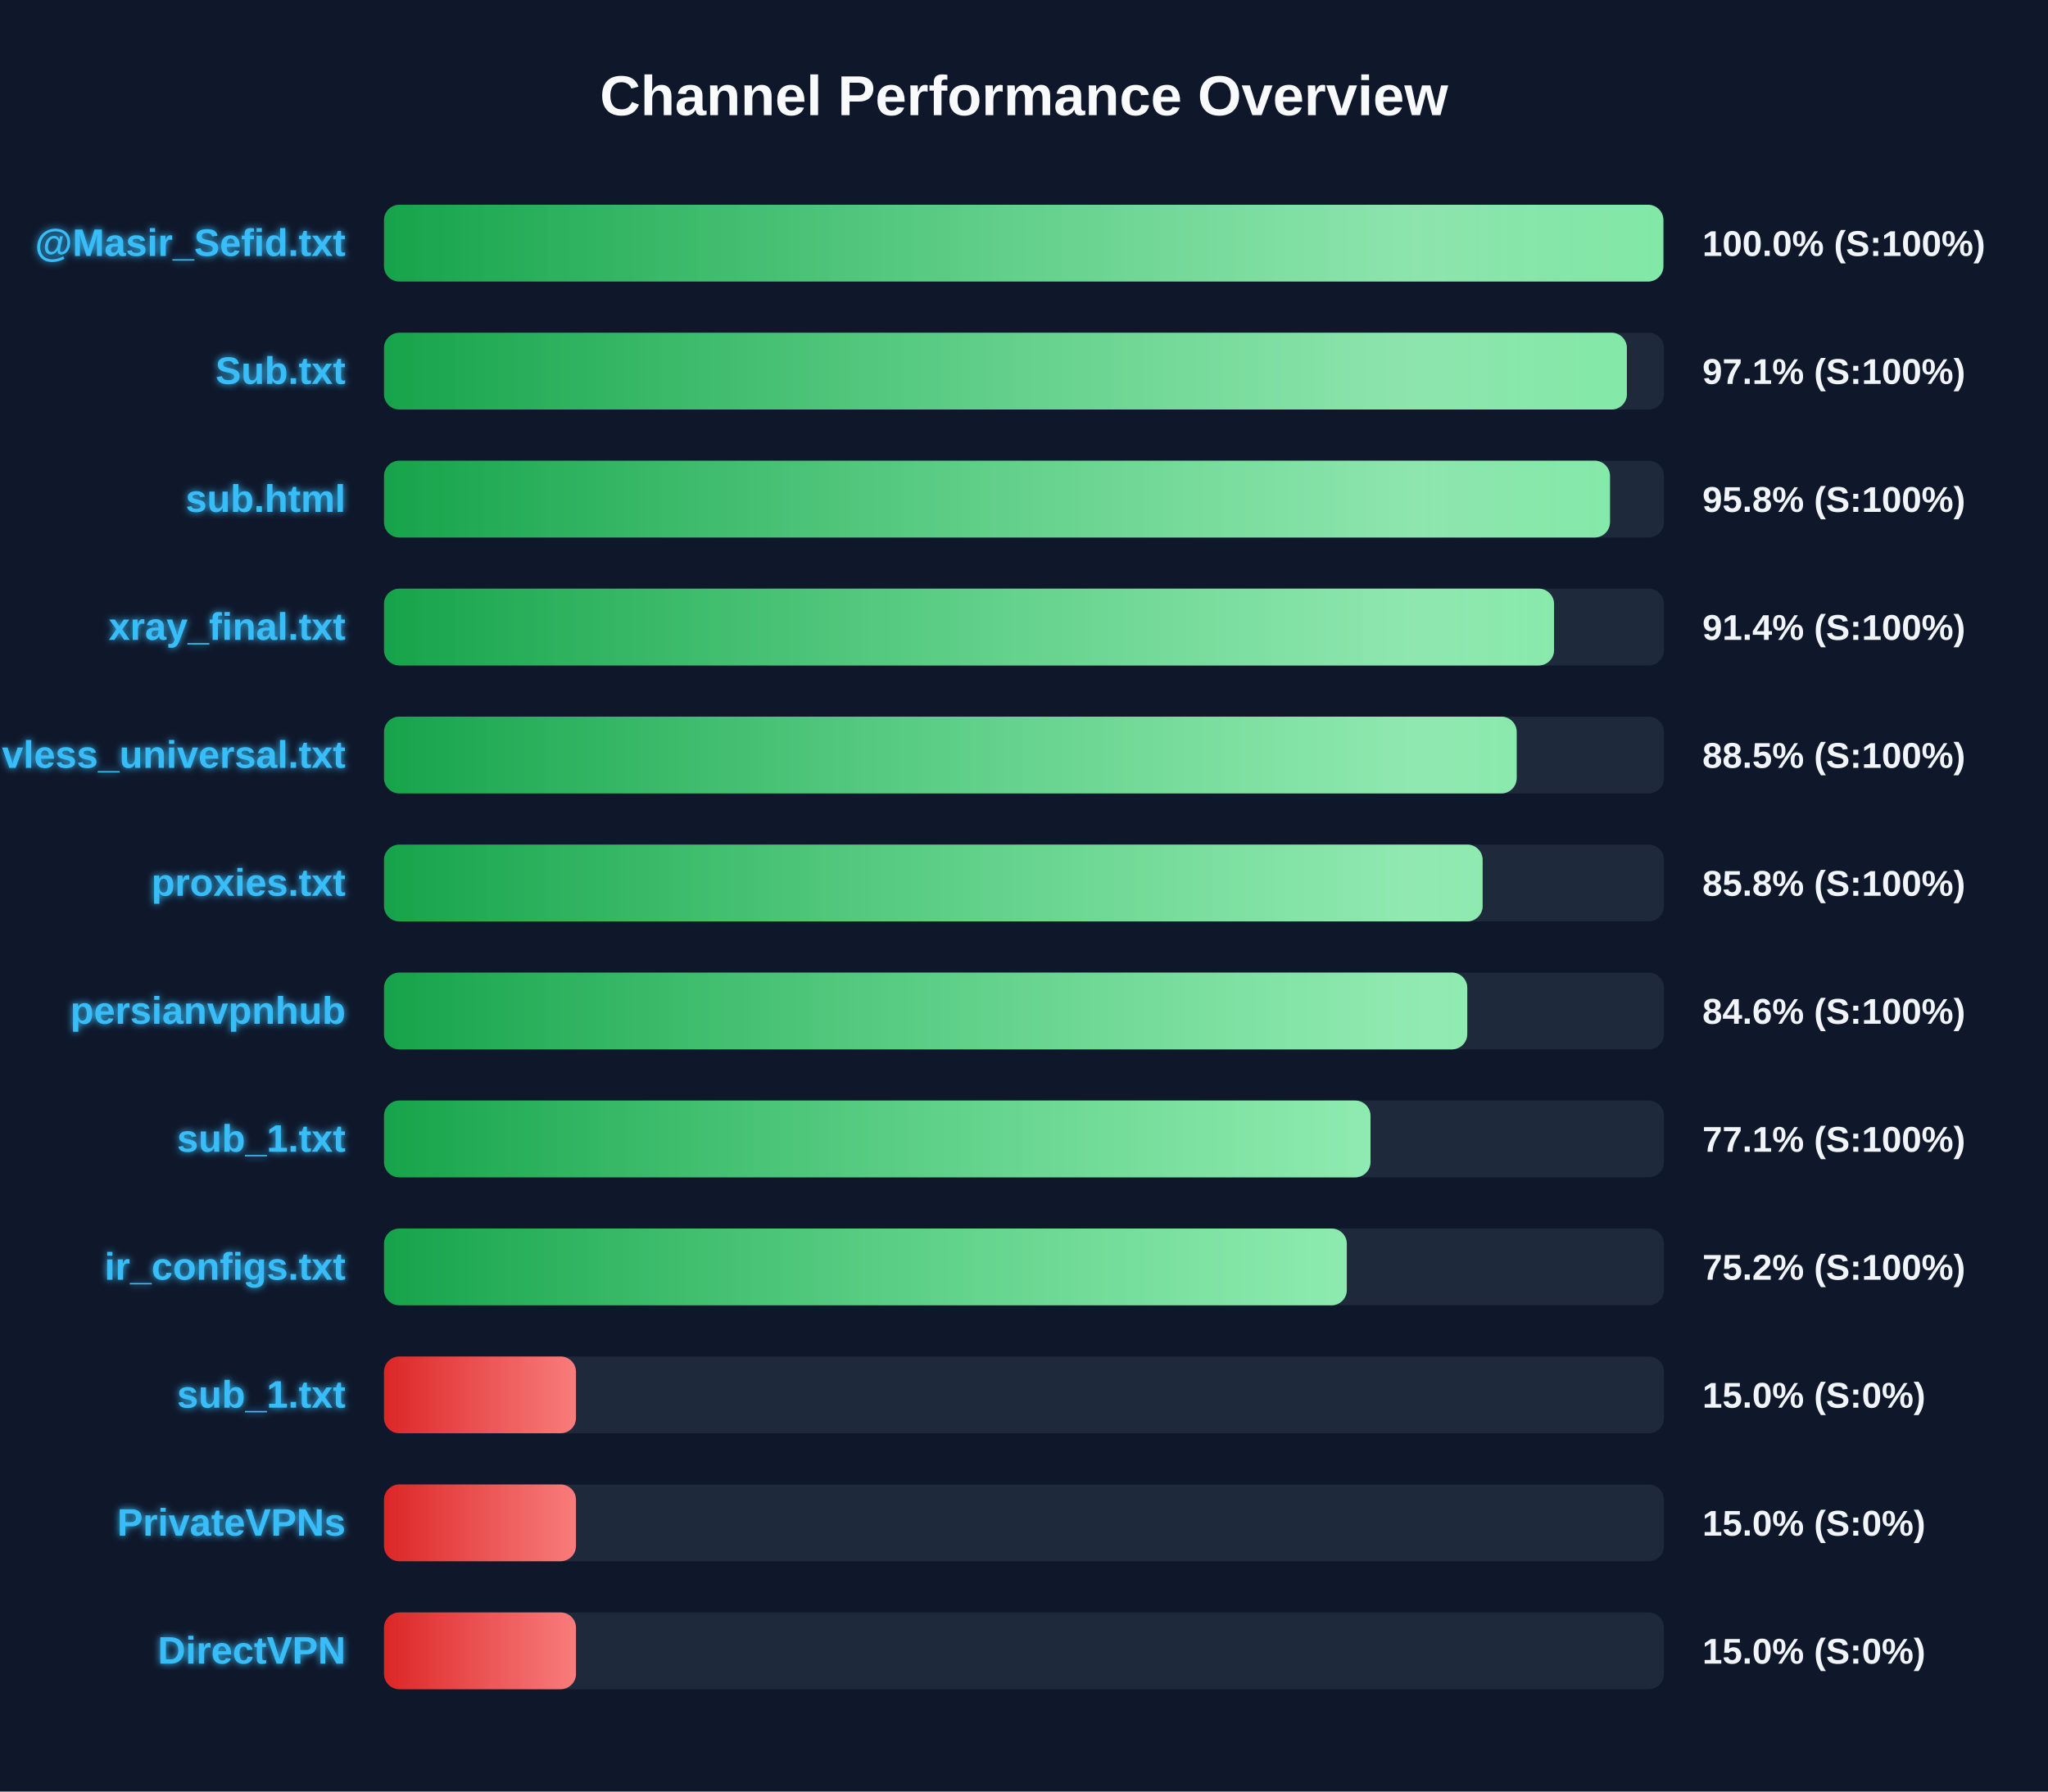
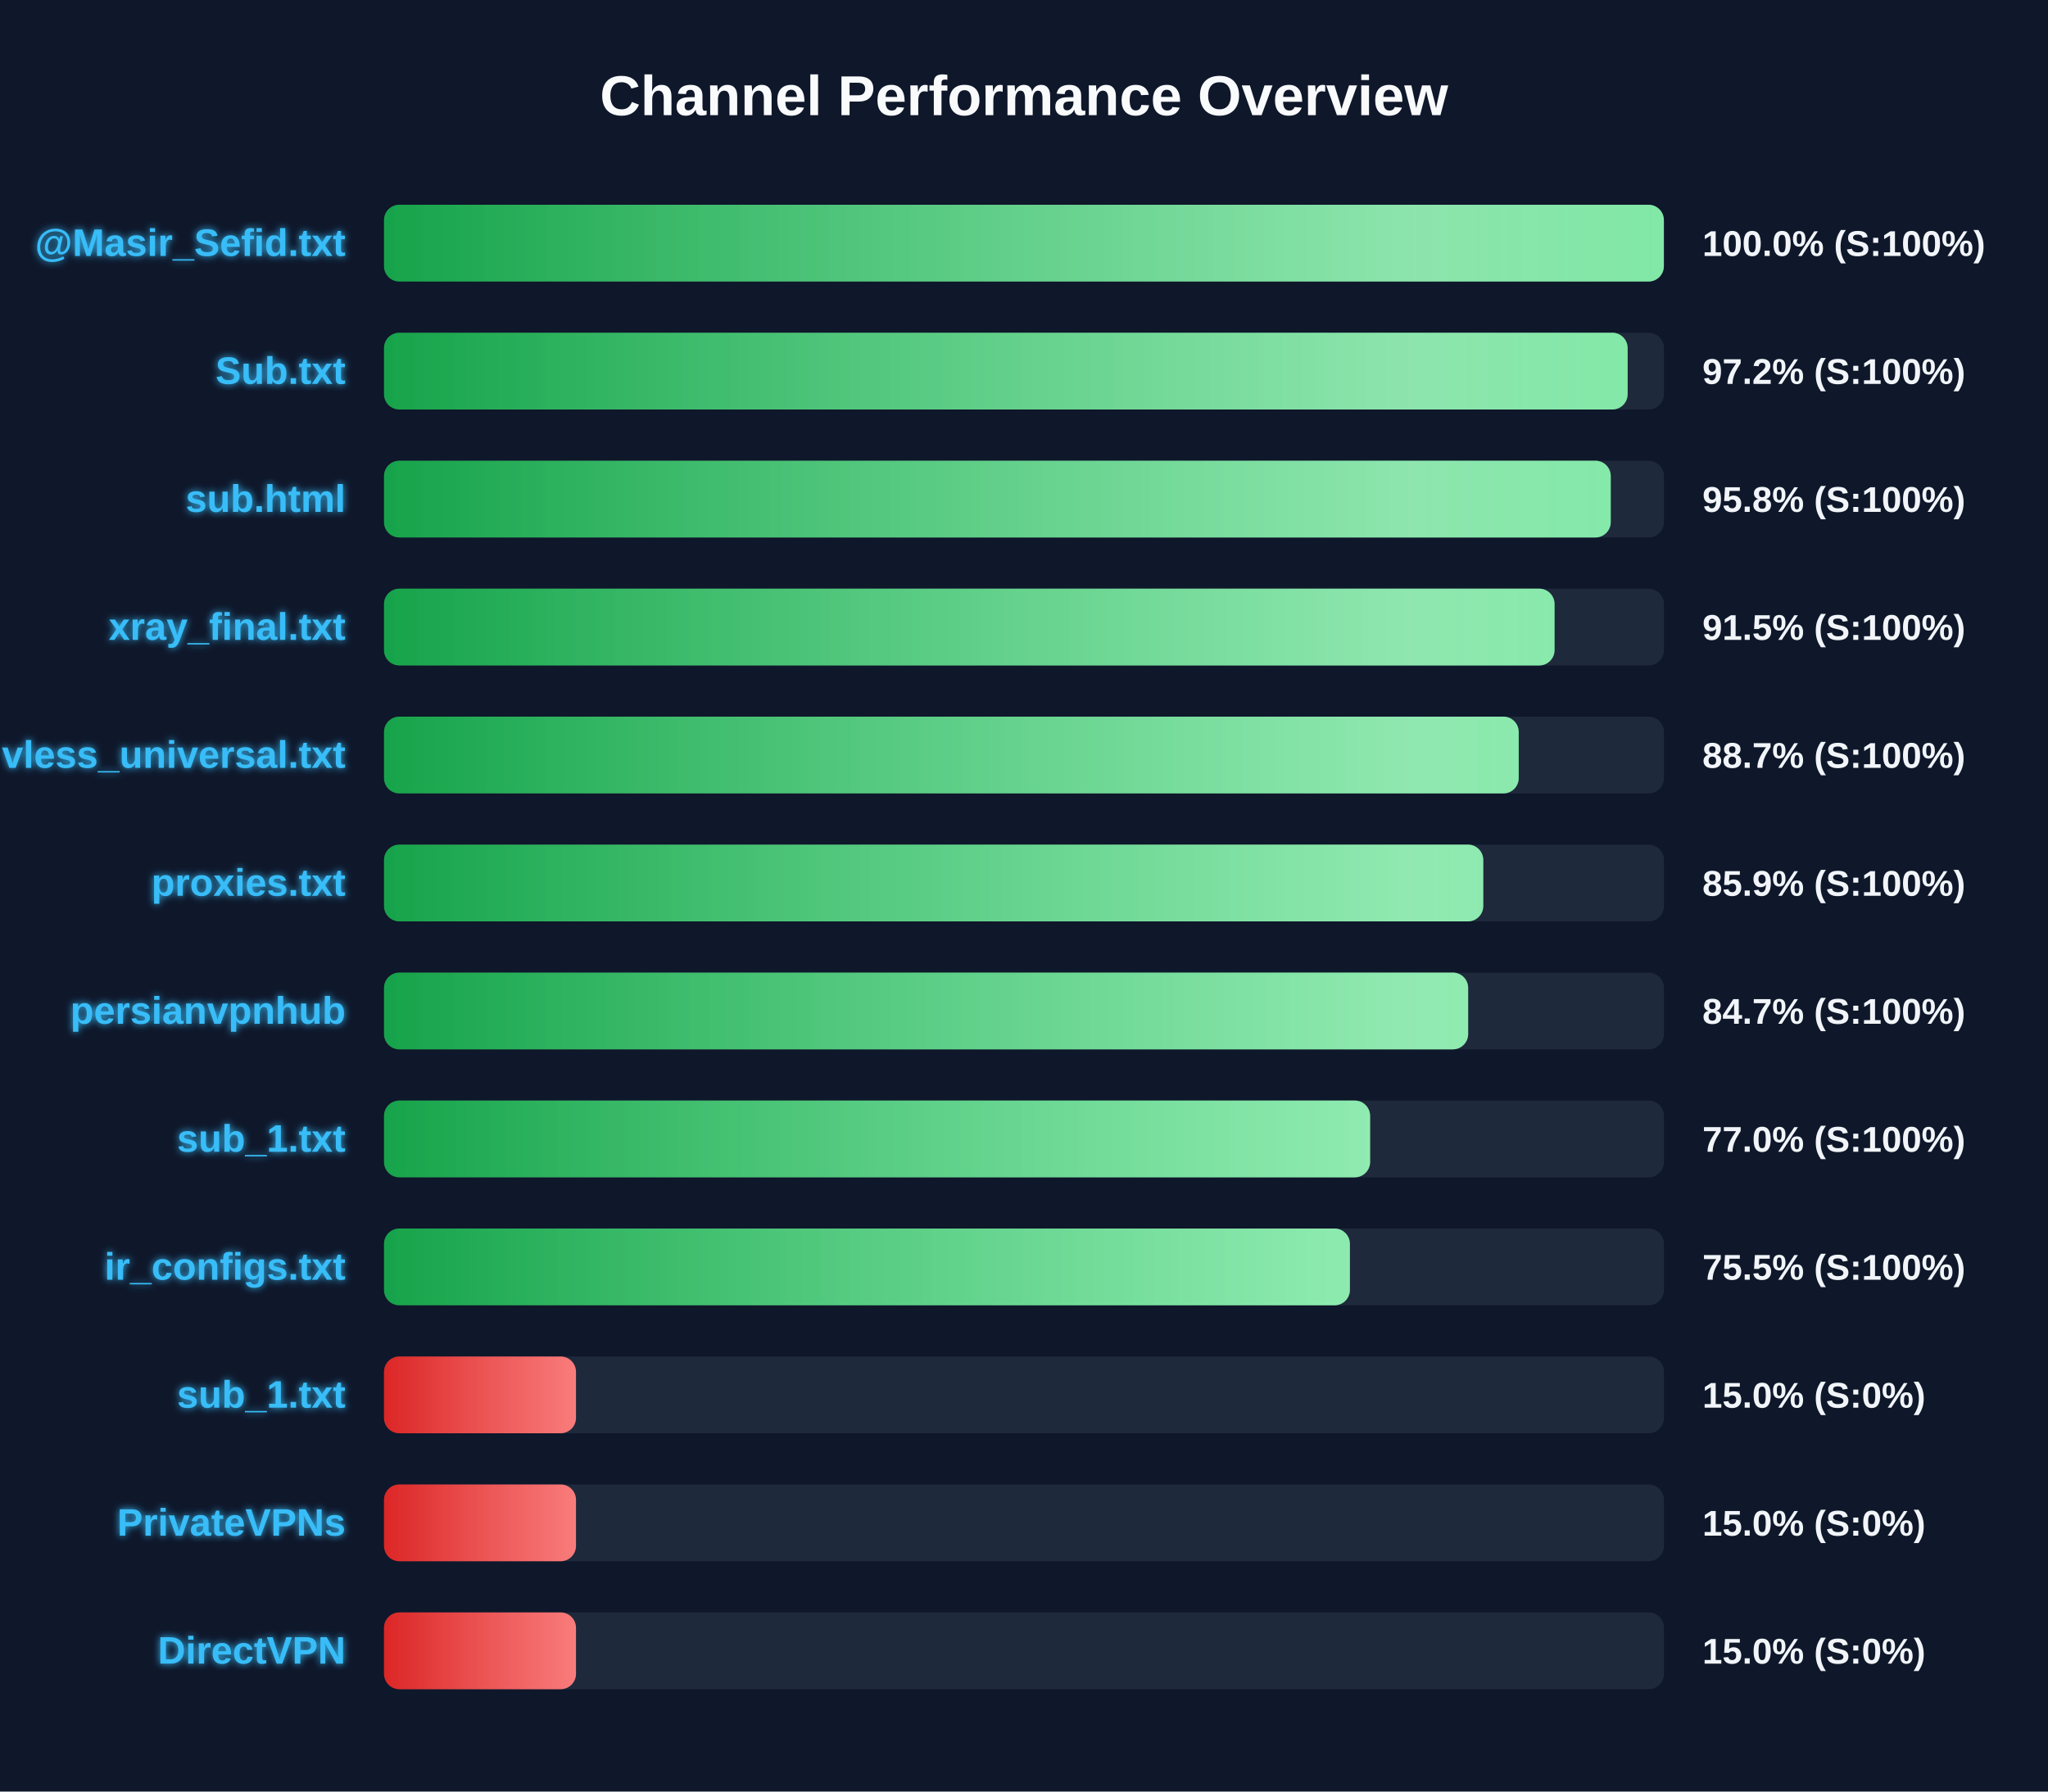
<svg xmlns="http://www.w3.org/2000/svg" width="800" height="700" version="1.1">
  <defs>
    <linearGradient id="grad-green" x1="0%" y1="0%" x2="100%" y2="0%">
      <stop offset="0%" stop-color="#16a34a" />
      <stop offset="100%" stop-color="#4ade80" />
    </linearGradient>
    <linearGradient id="grad-yellow" x1="0%" y1="0%" x2="100%" y2="0%">
      <stop offset="0%" stop-color="#ca8a04" />
      <stop offset="100%" stop-color="#fde047" />
    </linearGradient>
    <linearGradient id="grad-red" x1="0%" y1="0%" x2="100%" y2="0%">
      <stop offset="0%" stop-color="#dc2626" />
      <stop offset="100%" stop-color="#f87171" />
    </linearGradient>
    <linearGradient id="shimmer" x1="0%" y1="0%" x2="100%" y2="0%">
      <stop offset="0%" stop-color="rgba(255,255,255,0)" />
      <stop offset="50%" stop-color="rgba(255,255,255,0.4)" />
      <stop offset="100%" stop-color="rgba(255,255,255,0)" />
    </linearGradient>
    <filter id="glow" x="-20%" y="-20%" width="140%" height="140%">
      <feGaussianBlur stdDeviation="1.5" result="blur" />
      <feComposite in="SourceGraphic" in2="blur" operator="over" />
    </filter>
  </defs>
  <style>
        .bg-rect { fill: #0f172a; }
        .title { font: bold 22px 'Segoe UI', Arial, sans-serif; fill: #f8fafc; }
        .row { font: bold 15px 'Segoe UI', Arial, sans-serif; fill: #38bdf8; filter: url(#glow); }
        .score { font: bold 14px 'Segoe UI', Arial, sans-serif; fill: #f1f5f9; }
        @keyframes shimmer-anim {
            0% { transform: translateX(-100%); }
            100% { transform: translateX(200%); }
        }
        .shimmer-rect {
            animation: shimmer-anim 2.5s infinite linear;
        }
    </style>
  <rect width="100%" height="100%" class="bg-rect" />
  <text x="400" y="45" text-anchor="middle" class="title">Channel Performance Overview</text>
  <rect x="150" y="80" width="500" height="30" fill="#1e293b" rx="6" />
  <clipPath id="clip-0">
-     <rect x="150" y="80" width="499.75" height="30" rx="6" />
+     <rect x="150" y="80" width="499.95" height="30" rx="6" />
  </clipPath>
-   <rect x="150" y="80" width="499.75" height="30" fill="url(#grad-green)" rx="6" />
+   <rect x="150" y="80" width="499.95" height="30" fill="url(#grad-green)" rx="6" />
  <g clip-path="url(#clip-0)">
    <rect x="150" y="80" width="100%" height="30" fill="url(#shimmer)" class="shimmer-rect" />
  </g>
  <text x="135" y="100" text-anchor="end" class="row">@Masir_Sefid.txt</text>
  <text x="665" y="100" text-anchor="start" class="score">100.0% (S:100%)</text>
  <rect x="150" y="130" width="500" height="30" fill="#1e293b" rx="6" />
  <clipPath id="clip-1">
-     <rect x="150" y="130" width="485.5" height="30" rx="6" />
+     <rect x="150" y="130" width="485.8" height="30" rx="6" />
  </clipPath>
-   <rect x="150" y="130" width="485.5" height="30" fill="url(#grad-green)" rx="6" />
+   <rect x="150" y="130" width="485.8" height="30" fill="url(#grad-green)" rx="6" />
  <g clip-path="url(#clip-1)">
    <rect x="150" y="130" width="100%" height="30" fill="url(#shimmer)" class="shimmer-rect" />
  </g>
  <text x="135" y="150" text-anchor="end" class="row">Sub.txt</text>
-   <text x="665" y="150" text-anchor="start" class="score">97.1% (S:100%)</text>
+   <text x="665" y="150" text-anchor="start" class="score">97.2% (S:100%)</text>
  <rect x="150" y="180" width="500" height="30" fill="#1e293b" rx="6" />
  <clipPath id="clip-2">
-     <rect x="150" y="180" width="478.9" height="30" rx="6" />
+     <rect x="150" y="180" width="479.2" height="30" rx="6" />
  </clipPath>
-   <rect x="150" y="180" width="478.9" height="30" fill="url(#grad-green)" rx="6" />
+   <rect x="150" y="180" width="479.2" height="30" fill="url(#grad-green)" rx="6" />
  <g clip-path="url(#clip-2)">
    <rect x="150" y="180" width="100%" height="30" fill="url(#shimmer)" class="shimmer-rect" />
  </g>
  <text x="135" y="200" text-anchor="end" class="row">sub.html</text>
  <text x="665" y="200" text-anchor="start" class="score">95.8% (S:100%)</text>
  <rect x="150" y="230" width="500" height="30" fill="#1e293b" rx="6" />
  <clipPath id="clip-3">
-     <rect x="150" y="230" width="457.05" height="30" rx="6" />
+     <rect x="150" y="230" width="457.25" height="30" rx="6" />
  </clipPath>
-   <rect x="150" y="230" width="457.05" height="30" fill="url(#grad-green)" rx="6" />
+   <rect x="150" y="230" width="457.25" height="30" fill="url(#grad-green)" rx="6" />
  <g clip-path="url(#clip-3)">
    <rect x="150" y="230" width="100%" height="30" fill="url(#shimmer)" class="shimmer-rect" />
  </g>
  <text x="135" y="250" text-anchor="end" class="row">xray_final.txt</text>
-   <text x="665" y="250" text-anchor="start" class="score">91.4% (S:100%)</text>
+   <text x="665" y="250" text-anchor="start" class="score">91.5% (S:100%)</text>
  <rect x="150" y="280" width="500" height="30" fill="#1e293b" rx="6" />
  <clipPath id="clip-4">
-     <rect x="150" y="280" width="442.45" height="30" rx="6" />
+     <rect x="150" y="280" width="443.25" height="30" rx="6" />
  </clipPath>
-   <rect x="150" y="280" width="442.45" height="30" fill="url(#grad-green)" rx="6" />
+   <rect x="150" y="280" width="443.25" height="30" fill="url(#grad-green)" rx="6" />
  <g clip-path="url(#clip-4)">
    <rect x="150" y="280" width="100%" height="30" fill="url(#shimmer)" class="shimmer-rect" />
  </g>
  <text x="135" y="300" text-anchor="end" class="row">vless_universal.txt</text>
-   <text x="665" y="300" text-anchor="start" class="score">88.5% (S:100%)</text>
+   <text x="665" y="300" text-anchor="start" class="score">88.7% (S:100%)</text>
  <rect x="150" y="330" width="500" height="30" fill="#1e293b" rx="6" />
  <clipPath id="clip-5">
-     <rect x="150" y="330" width="429.15" height="30" rx="6" />
+     <rect x="150" y="330" width="429.4" height="30" rx="6" />
  </clipPath>
-   <rect x="150" y="330" width="429.15" height="30" fill="url(#grad-green)" rx="6" />
+   <rect x="150" y="330" width="429.4" height="30" fill="url(#grad-green)" rx="6" />
  <g clip-path="url(#clip-5)">
    <rect x="150" y="330" width="100%" height="30" fill="url(#shimmer)" class="shimmer-rect" />
  </g>
  <text x="135" y="350" text-anchor="end" class="row">proxies.txt</text>
-   <text x="665" y="350" text-anchor="start" class="score">85.8% (S:100%)</text>
+   <text x="665" y="350" text-anchor="start" class="score">85.9% (S:100%)</text>
  <rect x="150" y="380" width="500" height="30" fill="#1e293b" rx="6" />
  <clipPath id="clip-6">
-     <rect x="150" y="380" width="423.15" height="30" rx="6" />
+     <rect x="150" y="380" width="423.5" height="30" rx="6" />
  </clipPath>
-   <rect x="150" y="380" width="423.15" height="30" fill="url(#grad-green)" rx="6" />
+   <rect x="150" y="380" width="423.5" height="30" fill="url(#grad-green)" rx="6" />
  <g clip-path="url(#clip-6)">
    <rect x="150" y="380" width="100%" height="30" fill="url(#shimmer)" class="shimmer-rect" />
  </g>
  <text x="135" y="400" text-anchor="end" class="row">persianvpnhub</text>
-   <text x="665" y="400" text-anchor="start" class="score">84.6% (S:100%)</text>
+   <text x="665" y="400" text-anchor="start" class="score">84.7% (S:100%)</text>
  <rect x="150" y="430" width="500" height="30" fill="#1e293b" rx="6" />
  <clipPath id="clip-7">
-     <rect x="150" y="430" width="385.35" height="30" rx="6" />
+     <rect x="150" y="430" width="385.2" height="30" rx="6" />
  </clipPath>
-   <rect x="150" y="430" width="385.35" height="30" fill="url(#grad-green)" rx="6" />
+   <rect x="150" y="430" width="385.2" height="30" fill="url(#grad-green)" rx="6" />
  <g clip-path="url(#clip-7)">
    <rect x="150" y="430" width="100%" height="30" fill="url(#shimmer)" class="shimmer-rect" />
  </g>
  <text x="135" y="450" text-anchor="end" class="row">sub_1.txt</text>
-   <text x="665" y="450" text-anchor="start" class="score">77.1% (S:100%)</text>
+   <text x="665" y="450" text-anchor="start" class="score">77.0% (S:100%)</text>
  <rect x="150" y="480" width="500" height="30" fill="#1e293b" rx="6" />
  <clipPath id="clip-8">
-     <rect x="150" y="480" width="376.1" height="30" rx="6" />
+     <rect x="150" y="480" width="377.3" height="30" rx="6" />
  </clipPath>
-   <rect x="150" y="480" width="376.1" height="30" fill="url(#grad-green)" rx="6" />
+   <rect x="150" y="480" width="377.3" height="30" fill="url(#grad-green)" rx="6" />
  <g clip-path="url(#clip-8)">
    <rect x="150" y="480" width="100%" height="30" fill="url(#shimmer)" class="shimmer-rect" />
  </g>
  <text x="135" y="500" text-anchor="end" class="row">ir_configs.txt</text>
-   <text x="665" y="500" text-anchor="start" class="score">75.2% (S:100%)</text>
+   <text x="665" y="500" text-anchor="start" class="score">75.5% (S:100%)</text>
  <rect x="150" y="530" width="500" height="30" fill="#1e293b" rx="6" />
  <clipPath id="clip-9">
    <rect x="150" y="530" width="75.0" height="30" rx="6" />
  </clipPath>
  <rect x="150" y="530" width="75.0" height="30" fill="url(#grad-red)" rx="6" />
  <g clip-path="url(#clip-9)">
    <rect x="150" y="530" width="100%" height="30" fill="url(#shimmer)" class="shimmer-rect" />
  </g>
  <text x="135" y="550" text-anchor="end" class="row">sub_1.txt</text>
  <text x="665" y="550" text-anchor="start" class="score">15.0% (S:0%)</text>
  <rect x="150" y="580" width="500" height="30" fill="#1e293b" rx="6" />
  <clipPath id="clip-10">
    <rect x="150" y="580" width="75.0" height="30" rx="6" />
  </clipPath>
  <rect x="150" y="580" width="75.0" height="30" fill="url(#grad-red)" rx="6" />
  <g clip-path="url(#clip-10)">
    <rect x="150" y="580" width="100%" height="30" fill="url(#shimmer)" class="shimmer-rect" />
  </g>
  <text x="135" y="600" text-anchor="end" class="row">PrivateVPNs</text>
  <text x="665" y="600" text-anchor="start" class="score">15.0% (S:0%)</text>
  <rect x="150" y="630" width="500" height="30" fill="#1e293b" rx="6" />
  <clipPath id="clip-11">
    <rect x="150" y="630" width="75.0" height="30" rx="6" />
  </clipPath>
  <rect x="150" y="630" width="75.0" height="30" fill="url(#grad-red)" rx="6" />
  <g clip-path="url(#clip-11)">
    <rect x="150" y="630" width="100%" height="30" fill="url(#shimmer)" class="shimmer-rect" />
  </g>
  <text x="135" y="650" text-anchor="end" class="row">DirectVPN</text>
  <text x="665" y="650" text-anchor="start" class="score">15.0% (S:0%)</text>
</svg>
